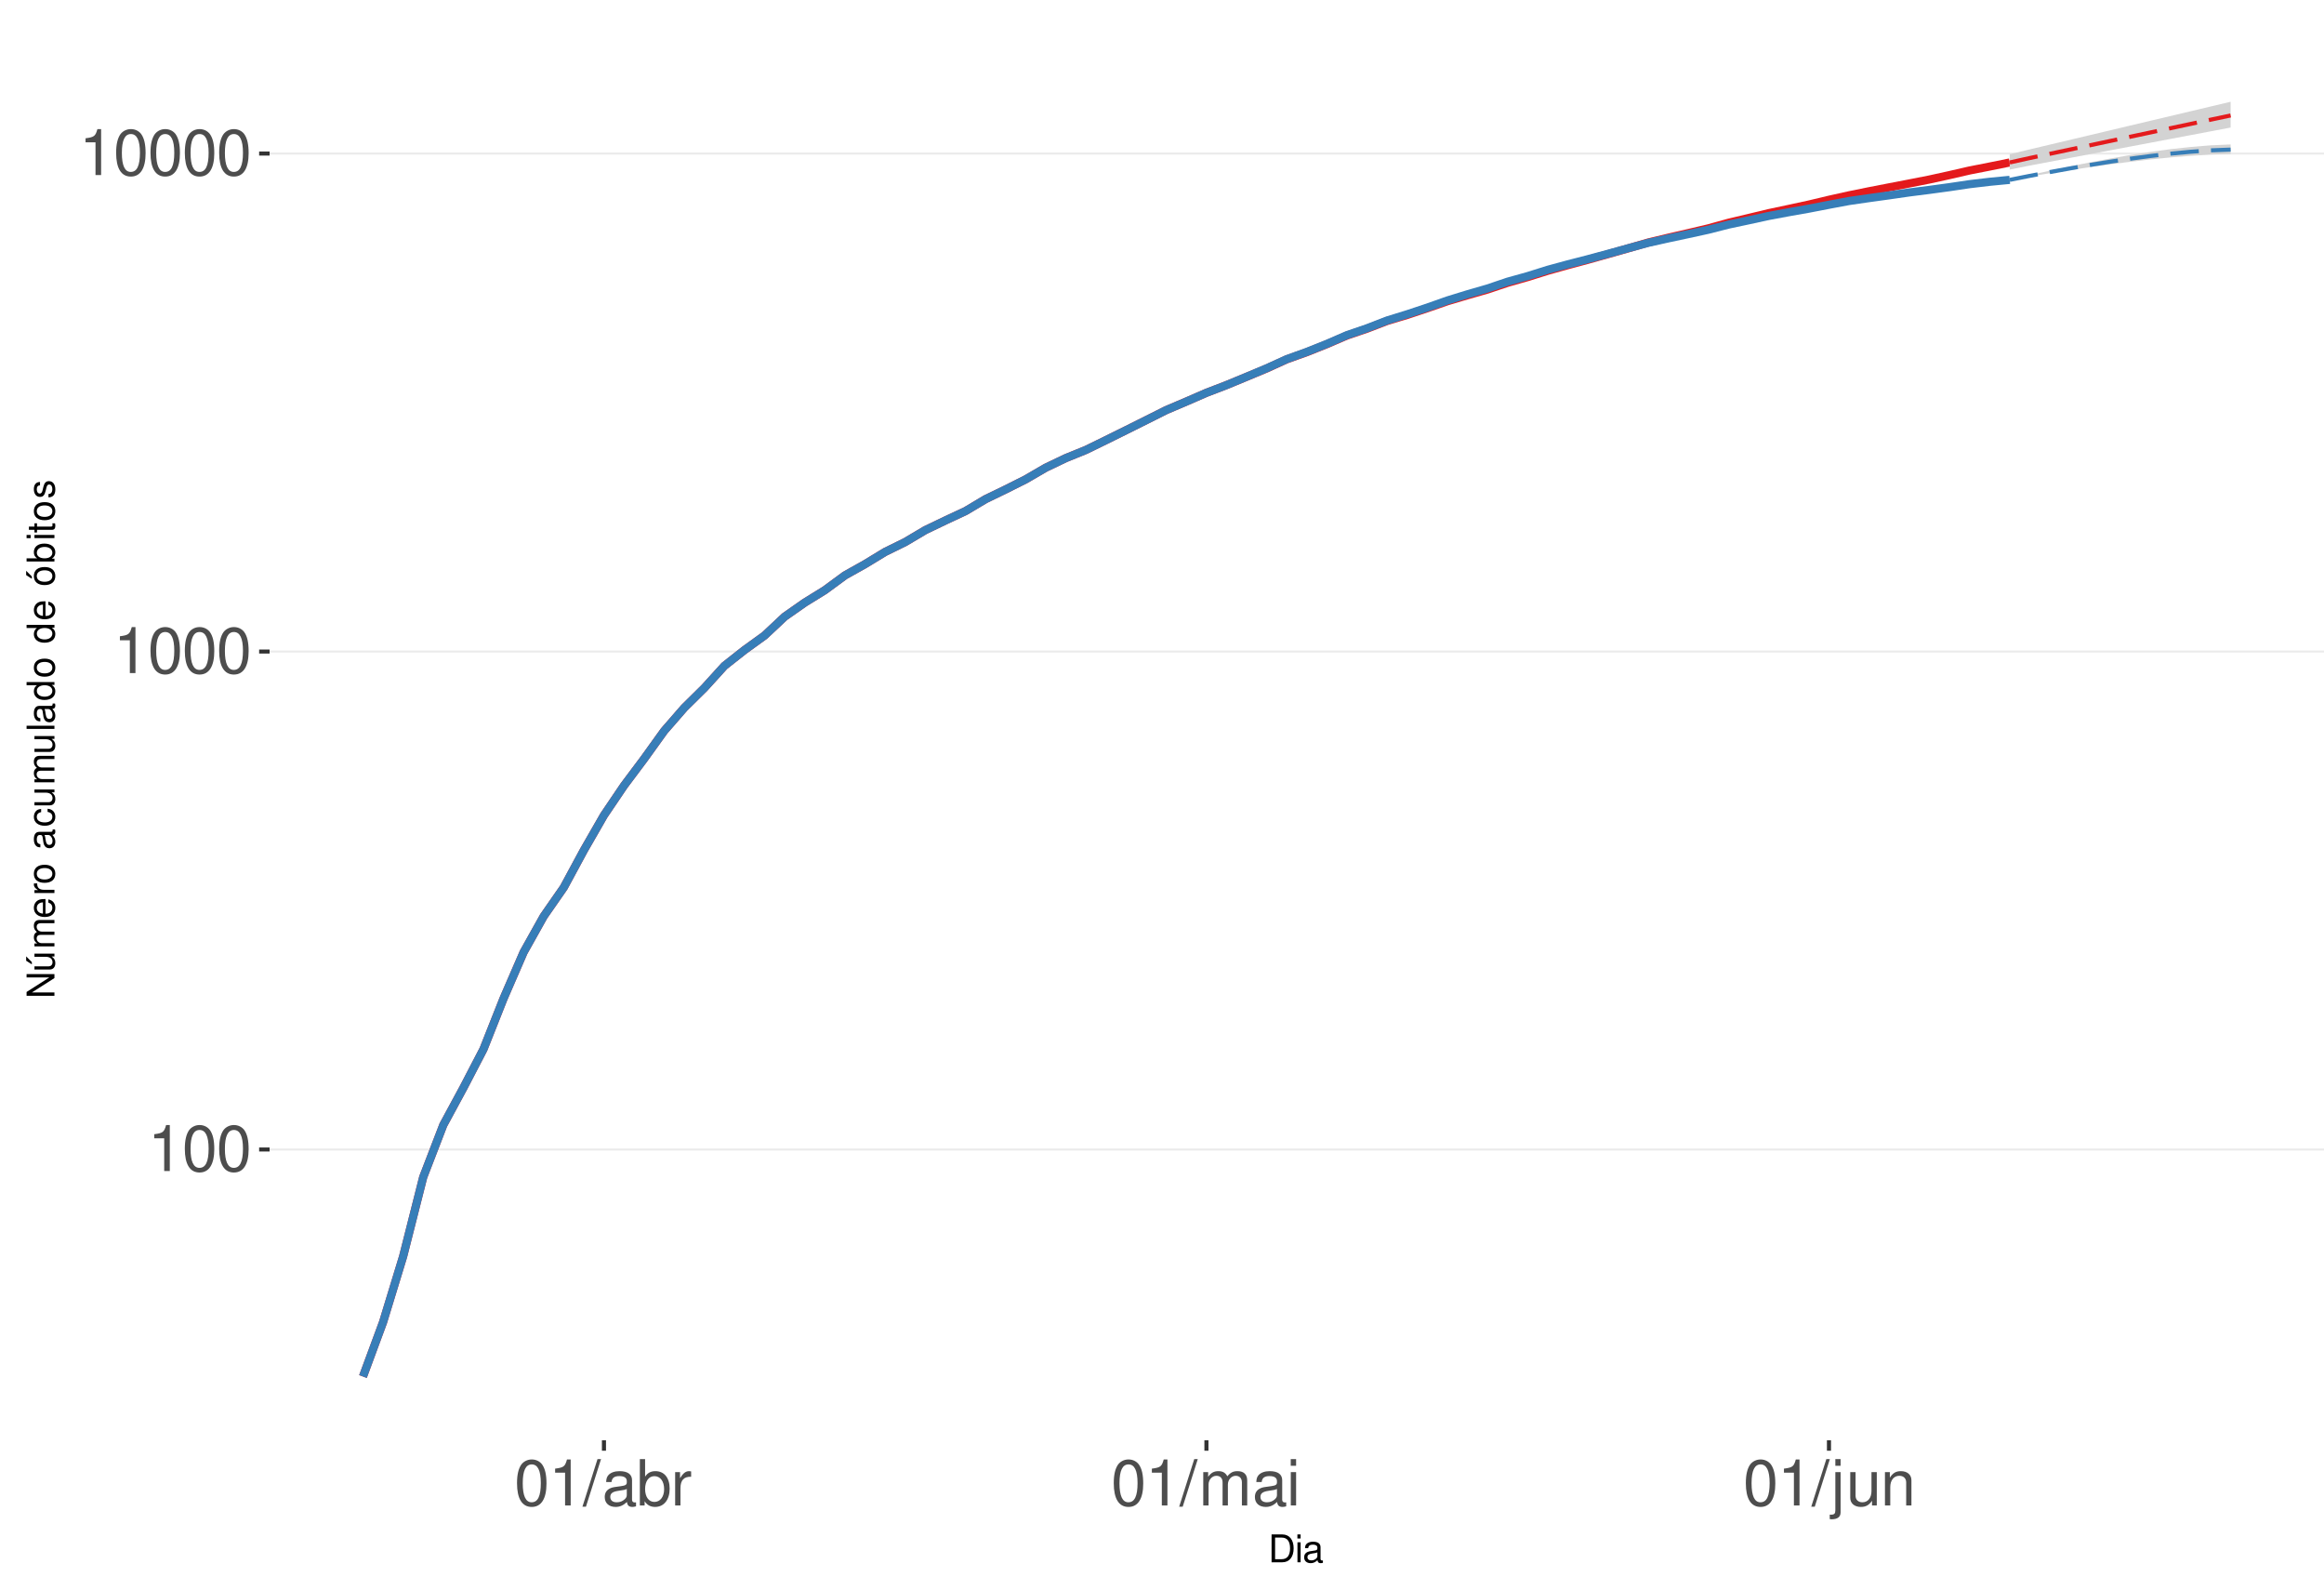
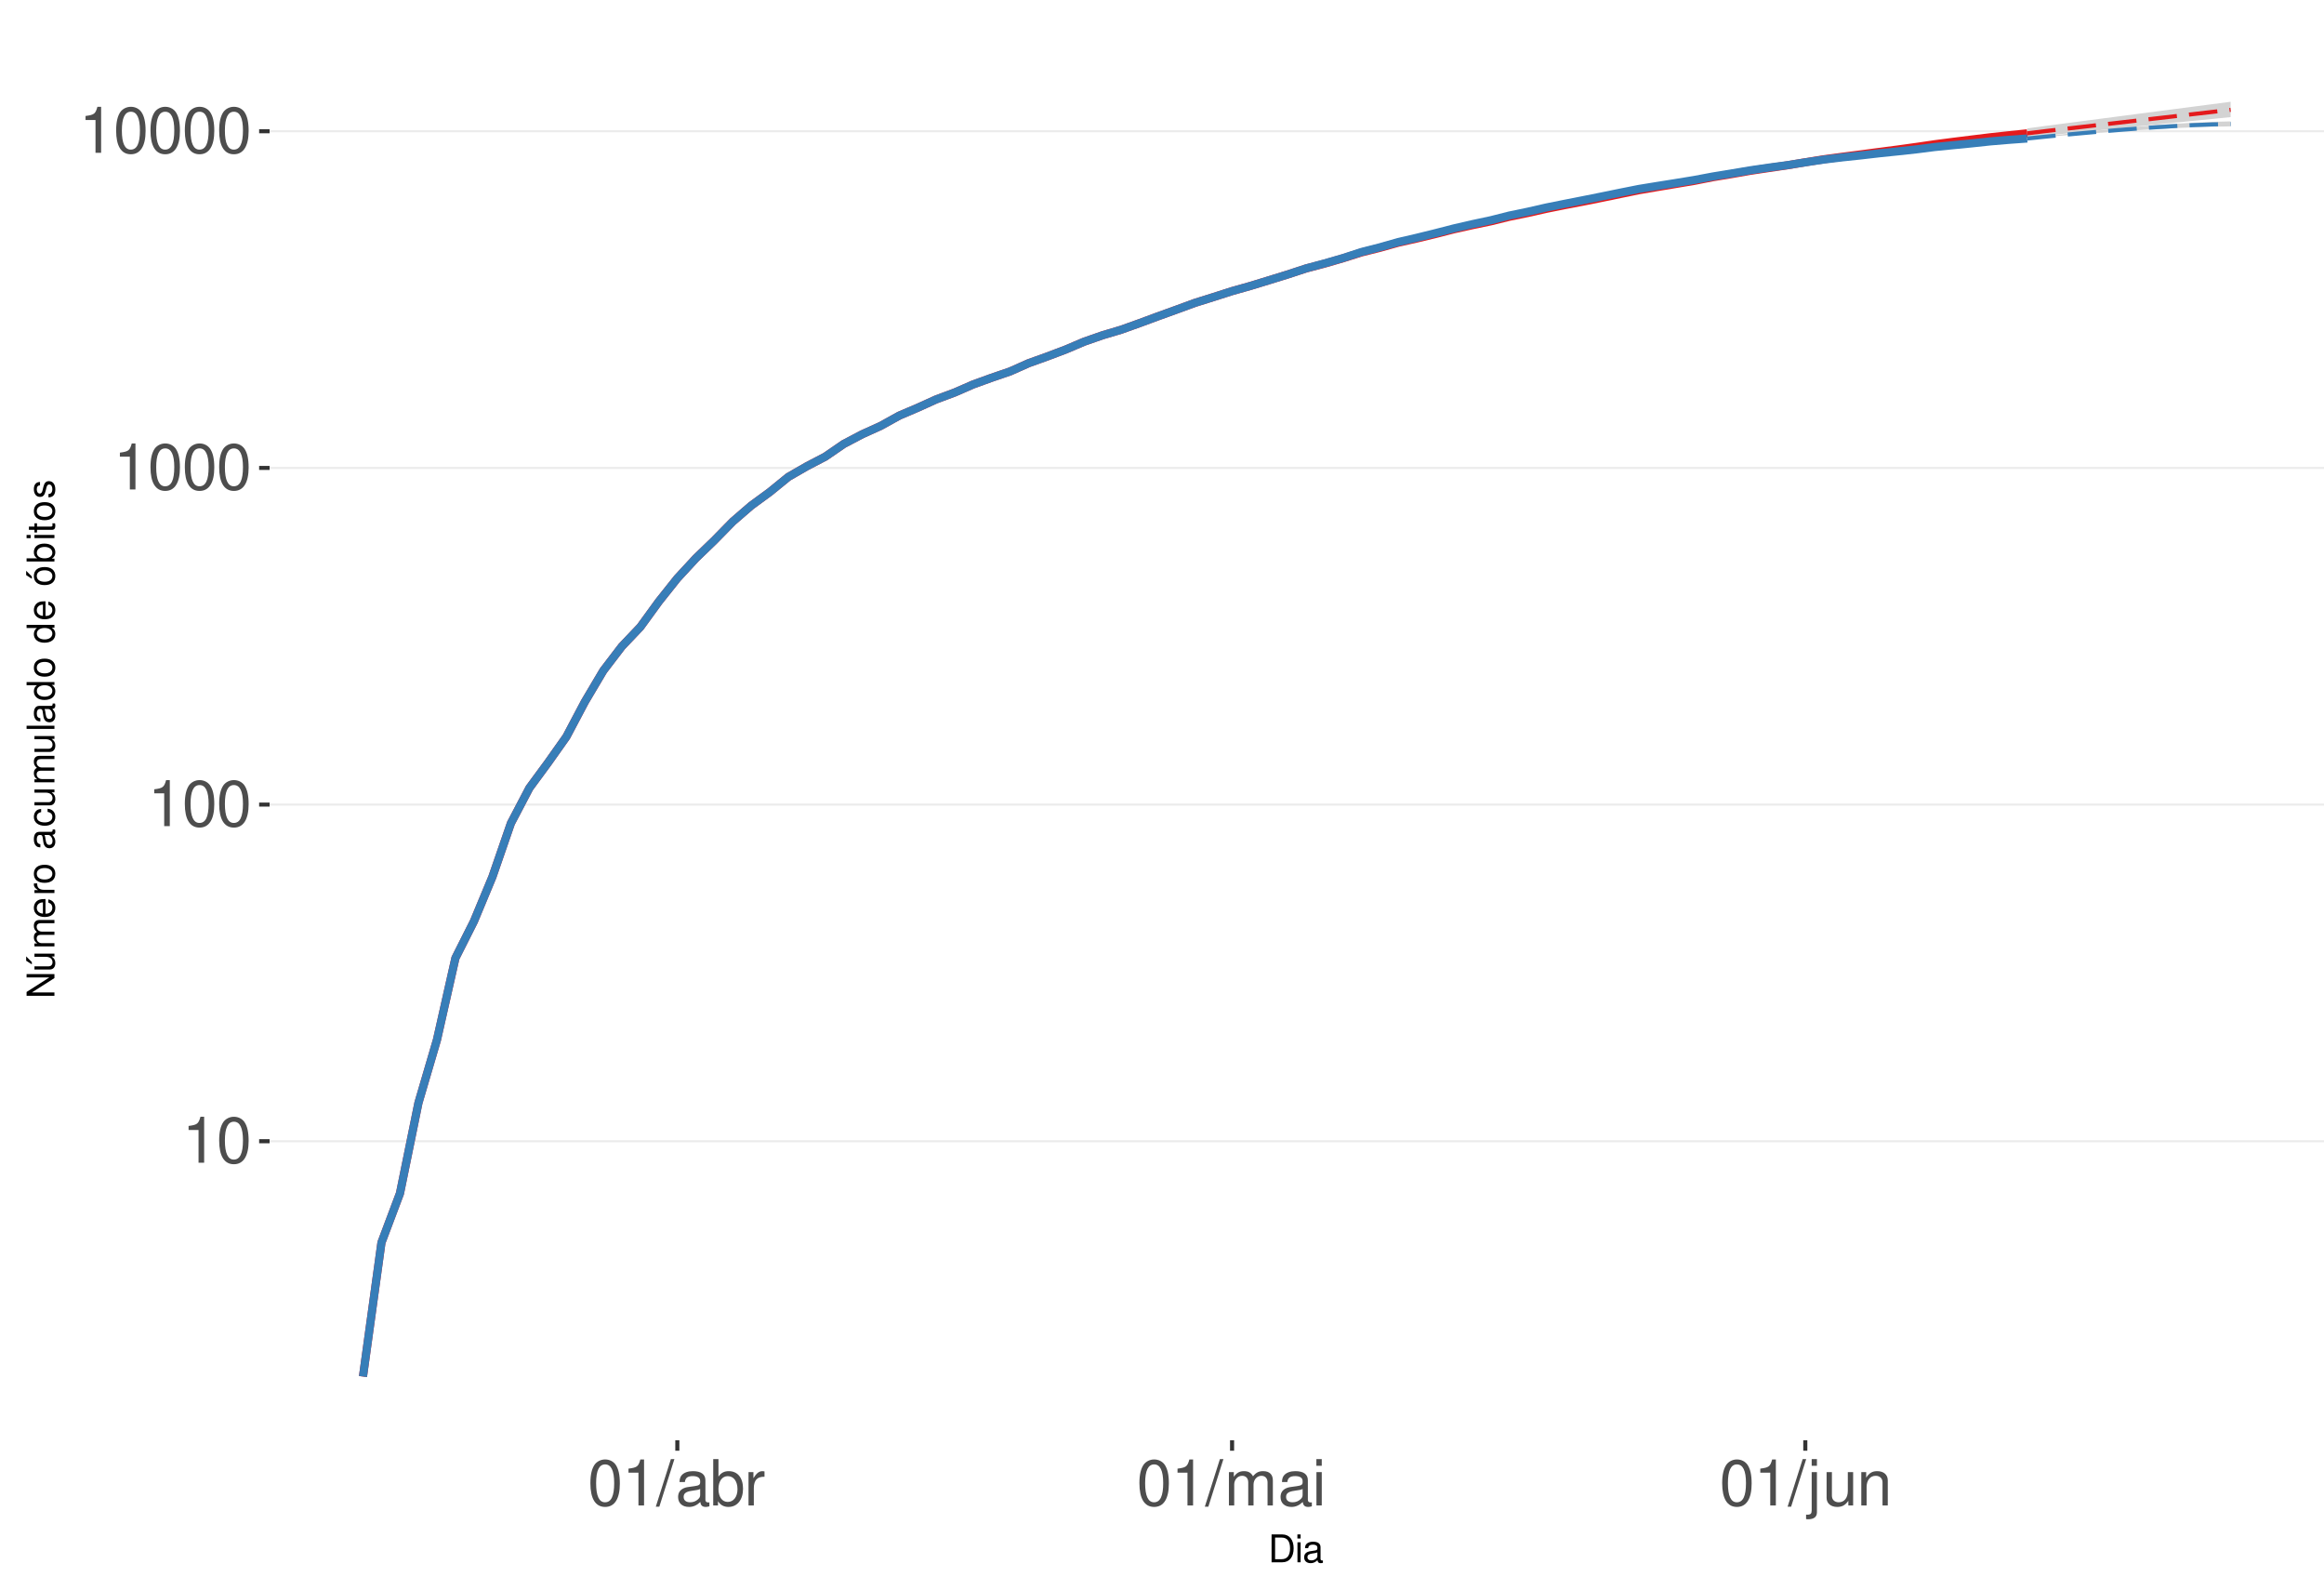
<svg xmlns="http://www.w3.org/2000/svg" xmlns:xlink="http://www.w3.org/1999/xlink" width="609pt" height="413pt" viewBox="0 0 609 413" version="1.1">
  <defs>
    <g>
      <symbol overflow="visible" id="glyph0-0">
        <path style="stroke:none;" d="" />
      </symbol>
      <symbol overflow="visible" id="glyph0-1">
        <path style="stroke:none;" d="M 4.312 -8.578 L 4.312 0 L 5.781 0 L 5.781 -12.047 L 4.812 -12.047 C 4.297 -10.188 3.969 -9.938 1.703 -9.641 L 1.703 -8.578 Z M 4.312 -8.578 " />
      </symbol>
      <symbol overflow="visible" id="glyph0-2">
        <path style="stroke:none;" d="M 4.578 -12.047 C 3.484 -12.047 2.484 -11.547 1.859 -10.734 C 1.094 -9.656 0.719 -8.062 0.719 -5.828 C 0.719 -1.766 2.047 0.391 4.578 0.391 C 7.078 0.391 8.438 -1.766 8.438 -5.734 C 8.438 -8.062 8.078 -9.625 7.297 -10.734 C 6.672 -11.562 5.703 -12.047 4.578 -12.047 Z M 4.578 -10.75 C 6.156 -10.75 6.953 -9.125 6.953 -5.859 C 6.953 -2.438 6.172 -0.828 4.547 -0.828 C 3 -0.828 2.219 -2.5 2.219 -5.812 C 2.219 -9.125 3 -10.75 4.578 -10.75 Z M 4.578 -10.75 " />
      </symbol>
      <symbol overflow="visible" id="glyph0-3">
        <path style="stroke:none;" d="M 3.812 -12.141 L -0.141 0.328 L 0.781 0.328 L 4.734 -12.141 Z M 3.812 -12.141 " />
      </symbol>
      <symbol overflow="visible" id="glyph0-4">
        <path style="stroke:none;" d="M 8.906 -0.812 C 8.766 -0.781 8.688 -0.781 8.609 -0.781 C 8.125 -0.781 7.859 -1.031 7.859 -1.469 L 7.859 -6.594 C 7.859 -8.141 6.734 -8.984 4.578 -8.984 C 3.297 -8.984 2.281 -8.609 1.688 -7.969 C 1.281 -7.516 1.109 -7.016 1.078 -6.141 L 2.484 -6.141 C 2.594 -7.219 3.234 -7.688 4.531 -7.688 C 5.797 -7.688 6.484 -7.234 6.484 -6.391 L 6.484 -6.031 C 6.469 -5.438 6.156 -5.219 5.031 -5.062 C 3.062 -4.812 2.766 -4.75 2.234 -4.531 C 1.219 -4.094 0.703 -3.328 0.703 -2.203 C 0.703 -0.609 1.797 0.391 3.562 0.391 C 4.656 0.391 5.547 0 6.531 -0.906 C 6.625 0 7.062 0.391 7.969 0.391 C 8.266 0.391 8.438 0.344 8.906 0.234 Z M 6.484 -2.75 C 6.484 -2.281 6.344 -2 5.922 -1.609 C 5.359 -1.094 4.688 -0.828 3.859 -0.828 C 2.781 -0.828 2.156 -1.344 2.156 -2.234 C 2.156 -3.141 2.75 -3.609 4.25 -3.828 C 5.734 -4.031 6.016 -4.094 6.484 -4.312 Z M 6.484 -2.75 " />
      </symbol>
      <symbol overflow="visible" id="glyph0-5">
        <path style="stroke:none;" d="M 0.906 -12.141 L 0.906 0 L 2.156 0 L 2.156 -1.109 C 2.812 -0.094 3.703 0.391 4.906 0.391 C 7.219 0.391 8.719 -1.5 8.719 -4.391 C 8.719 -7.234 7.297 -8.984 4.984 -8.984 C 3.781 -8.984 2.938 -8.531 2.281 -7.547 L 2.281 -12.141 Z M 4.719 -7.672 C 6.266 -7.672 7.266 -6.328 7.266 -4.25 C 7.266 -2.266 6.234 -0.922 4.719 -0.922 C 3.234 -0.922 2.281 -2.25 2.281 -4.297 C 2.281 -6.344 3.234 -7.672 4.719 -7.672 Z M 4.719 -7.672 " />
      </symbol>
      <symbol overflow="visible" id="glyph0-6">
        <path style="stroke:none;" d="M 1.156 -8.734 L 1.156 0 L 2.547 0 L 2.547 -4.531 C 2.562 -6.625 3.438 -7.562 5.344 -7.516 L 5.344 -8.922 C 5.109 -8.969 4.984 -8.984 4.812 -8.984 C 3.922 -8.984 3.234 -8.438 2.438 -7.141 L 2.438 -8.734 Z M 1.156 -8.734 " />
      </symbol>
      <symbol overflow="visible" id="glyph0-7">
        <path style="stroke:none;" d="M 1.172 -8.734 L 1.172 0 L 2.562 0 L 2.562 -5.484 C 2.562 -6.75 3.484 -7.766 4.609 -7.766 C 5.641 -7.766 6.234 -7.125 6.234 -6.016 L 6.234 0 L 7.625 0 L 7.625 -5.484 C 7.625 -6.75 8.547 -7.766 9.672 -7.766 C 10.688 -7.766 11.297 -7.109 11.297 -6.016 L 11.297 0 L 12.688 0 L 12.688 -6.547 C 12.688 -8.109 11.797 -8.984 10.156 -8.984 C 9 -8.984 8.297 -8.625 7.484 -7.641 C 6.969 -8.578 6.266 -8.984 5.125 -8.984 C 3.969 -8.984 3.188 -8.547 2.453 -7.5 L 2.453 -8.734 Z M 1.172 -8.734 " />
      </symbol>
      <symbol overflow="visible" id="glyph0-8">
        <path style="stroke:none;" d="M 2.5 -8.734 L 1.109 -8.734 L 1.109 0 L 2.5 0 Z M 2.5 -12.141 L 1.094 -12.141 L 1.094 -10.391 L 2.5 -10.391 Z M 2.5 -12.141 " />
      </symbol>
      <symbol overflow="visible" id="glyph0-9">
        <path style="stroke:none;" d="M 1.172 -8.734 L 1.172 1.266 C 1.172 2.125 0.906 2.422 0.031 2.422 C -0.062 2.422 -0.109 2.422 -0.297 2.406 L -0.297 3.578 C -0.141 3.609 -0.047 3.625 0.172 3.625 C 1.734 3.625 2.547 3.016 2.547 1.812 L 2.547 -8.734 Z M 2.547 -12.141 L 1.172 -12.141 L 1.172 -10.391 L 2.547 -10.391 Z M 2.547 -12.141 " />
      </symbol>
      <symbol overflow="visible" id="glyph0-10">
        <path style="stroke:none;" d="M 8.031 0 L 8.031 -8.734 L 6.641 -8.734 L 6.641 -3.781 C 6.641 -2 5.719 -0.828 4.266 -0.828 C 3.172 -0.828 2.469 -1.5 2.469 -2.547 L 2.469 -8.734 L 1.078 -8.734 L 1.078 -2 C 1.078 -0.547 2.172 0.391 3.859 0.391 C 5.141 0.391 5.969 -0.062 6.781 -1.219 L 6.781 0 Z M 8.031 0 " />
      </symbol>
      <symbol overflow="visible" id="glyph0-11">
        <path style="stroke:none;" d="M 1.172 -8.734 L 1.172 0 L 2.562 0 L 2.562 -4.812 C 2.562 -6.594 3.5 -7.766 4.938 -7.766 C 6.031 -7.766 6.734 -7.094 6.734 -6.047 L 6.734 0 L 8.109 0 L 8.109 -6.594 C 8.109 -8.047 7.031 -8.984 5.344 -8.984 C 4.047 -8.984 3.219 -8.484 2.453 -7.266 L 2.453 -8.734 Z M 1.172 -8.734 " />
      </symbol>
      <symbol overflow="visible" id="glyph1-0">
        <path style="stroke:none;" d="" />
      </symbol>
      <symbol overflow="visible" id="glyph1-1">
        <path style="stroke:none;" d="M 0.891 0 L 3.703 0 C 5.547 0 6.672 -1.375 6.672 -3.656 C 6.672 -5.906 5.547 -7.297 3.703 -7.297 L 0.891 -7.297 Z M 1.812 -0.812 L 1.812 -6.469 L 3.547 -6.469 C 4.984 -6.469 5.734 -5.5 5.734 -3.641 C 5.734 -1.797 4.984 -0.812 3.547 -0.812 Z M 1.812 -0.812 " />
      </symbol>
      <symbol overflow="visible" id="glyph1-2">
        <path style="stroke:none;" d="M 1.5 -5.234 L 0.672 -5.234 L 0.672 0 L 1.5 0 Z M 1.5 -7.297 L 0.656 -7.297 L 0.656 -6.234 L 1.5 -6.234 Z M 1.5 -7.297 " />
      </symbol>
      <symbol overflow="visible" id="glyph1-3">
        <path style="stroke:none;" d="M 5.344 -0.484 C 5.266 -0.469 5.219 -0.469 5.172 -0.469 C 4.875 -0.469 4.719 -0.625 4.719 -0.875 L 4.719 -3.953 C 4.719 -4.891 4.047 -5.391 2.75 -5.391 C 1.984 -5.391 1.375 -5.172 1.016 -4.781 C 0.766 -4.516 0.672 -4.203 0.656 -3.688 L 1.484 -3.688 C 1.562 -4.328 1.938 -4.625 2.719 -4.625 C 3.484 -4.625 3.891 -4.344 3.891 -3.844 L 3.891 -3.625 C 3.875 -3.266 3.703 -3.125 3.016 -3.047 C 1.844 -2.891 1.656 -2.844 1.344 -2.719 C 0.734 -2.453 0.422 -2 0.422 -1.312 C 0.422 -0.375 1.078 0.234 2.141 0.234 C 2.797 0.234 3.328 0 3.922 -0.547 C 3.984 0 4.234 0.234 4.781 0.234 C 4.953 0.234 5.062 0.203 5.344 0.141 Z M 3.891 -1.656 C 3.891 -1.375 3.812 -1.203 3.562 -0.969 C 3.219 -0.656 2.812 -0.5 2.312 -0.5 C 1.672 -0.5 1.297 -0.812 1.297 -1.344 C 1.297 -1.891 1.656 -2.172 2.547 -2.297 C 3.438 -2.422 3.609 -2.453 3.891 -2.594 Z M 3.891 -1.656 " />
      </symbol>
      <symbol overflow="visible" id="glyph2-0">
        <path style="stroke:none;" d="" />
      </symbol>
      <symbol overflow="visible" id="glyph2-1">
        <path style="stroke:none;" d="M -7.297 -6.453 L -7.297 -5.578 L -1.328 -5.578 L -7.297 -1.766 L -7.297 -0.766 L 0 -0.766 L 0 -1.641 L -5.906 -1.641 L 0 -5.406 L 0 -6.453 Z M -7.297 -6.453 " />
      </symbol>
      <symbol overflow="visible" id="glyph2-2">
        <path style="stroke:none;" d="M 0 -4.812 L -5.234 -4.812 L -5.234 -3.984 L -2.266 -3.984 C -1.203 -3.984 -0.5 -3.438 -0.5 -2.562 C -0.5 -1.906 -0.906 -1.484 -1.531 -1.484 L -5.234 -1.484 L -5.234 -0.656 L -1.203 -0.656 C -0.328 -0.656 0.234 -1.297 0.234 -2.312 C 0.234 -3.094 -0.047 -3.578 -0.734 -4.062 L 0 -4.062 Z M -7.406 -2.953 L -5.922 -2 L -5.922 -2.594 L -7.406 -4.094 Z M -7.406 -2.953 " />
      </symbol>
      <symbol overflow="visible" id="glyph2-3">
        <path style="stroke:none;" d="M -5.234 -0.703 L 0 -0.703 L 0 -1.547 L -3.297 -1.547 C -4.047 -1.547 -4.656 -2.094 -4.656 -2.766 C -4.656 -3.391 -4.281 -3.734 -3.609 -3.734 L 0 -3.734 L 0 -4.578 L -3.297 -4.578 C -4.047 -4.578 -4.656 -5.125 -4.656 -5.812 C -4.656 -6.422 -4.266 -6.781 -3.609 -6.781 L 0 -6.781 L 0 -7.625 L -3.938 -7.625 C -4.875 -7.625 -5.391 -7.078 -5.391 -6.094 C -5.391 -5.406 -5.188 -4.984 -4.594 -4.484 C -5.156 -4.188 -5.391 -3.766 -5.391 -3.078 C -5.391 -2.375 -5.125 -1.906 -4.5 -1.469 L -5.234 -1.469 Z M -5.234 -0.703 " />
      </symbol>
      <symbol overflow="visible" id="glyph2-4">
        <path style="stroke:none;" d="M -2.344 -5.125 C -3.141 -5.125 -3.625 -5.062 -4.016 -4.922 C -4.875 -4.578 -5.391 -3.781 -5.391 -2.797 C -5.391 -1.344 -4.281 -0.406 -2.547 -0.406 C -0.812 -0.406 0.234 -1.297 0.234 -2.781 C 0.234 -3.984 -0.453 -4.812 -1.594 -5.016 L -1.594 -4.188 C -0.906 -3.953 -0.547 -3.484 -0.547 -2.812 C -0.547 -2.281 -0.781 -1.828 -1.219 -1.547 C -1.516 -1.344 -1.812 -1.281 -2.344 -1.266 Z M -3.016 -1.297 C -3.984 -1.359 -4.625 -1.953 -4.625 -2.797 C -4.625 -3.641 -3.953 -4.234 -3.016 -4.234 Z M -3.016 -1.297 " />
      </symbol>
      <symbol overflow="visible" id="glyph2-5">
        <path style="stroke:none;" d="M -5.234 -0.688 L 0 -0.688 L 0 -1.531 L -2.719 -1.531 C -3.984 -1.547 -4.547 -2.062 -4.516 -3.203 L -5.359 -3.203 C -5.375 -3.062 -5.391 -2.984 -5.391 -2.891 C -5.391 -2.344 -5.062 -1.938 -4.297 -1.453 L -5.234 -1.453 Z M -5.234 -0.688 " />
      </symbol>
      <symbol overflow="visible" id="glyph2-6">
        <path style="stroke:none;" d="M -5.391 -2.719 C -5.391 -1.234 -4.344 -0.359 -2.578 -0.359 C -0.812 -0.359 0.234 -1.234 0.234 -2.734 C 0.234 -4.203 -0.812 -5.094 -2.547 -5.094 C -4.359 -5.094 -5.391 -4.234 -5.391 -2.719 Z M -4.625 -2.734 C -4.625 -3.672 -3.844 -4.234 -2.547 -4.234 C -1.312 -4.234 -0.547 -3.656 -0.547 -2.734 C -0.547 -1.797 -1.312 -1.234 -2.578 -1.234 C -3.844 -1.234 -4.625 -1.797 -4.625 -2.734 Z M -4.625 -2.734 " />
      </symbol>
      <symbol overflow="visible" id="glyph2-7">
        <path style="stroke:none;" d="" />
      </symbol>
      <symbol overflow="visible" id="glyph2-8">
        <path style="stroke:none;" d="M -0.484 -5.344 C -0.469 -5.266 -0.469 -5.219 -0.469 -5.172 C -0.469 -4.875 -0.625 -4.719 -0.875 -4.719 L -3.953 -4.719 C -4.891 -4.719 -5.391 -4.047 -5.391 -2.75 C -5.391 -1.984 -5.172 -1.375 -4.781 -1.016 C -4.516 -0.766 -4.203 -0.672 -3.688 -0.656 L -3.688 -1.484 C -4.328 -1.562 -4.625 -1.938 -4.625 -2.719 C -4.625 -3.484 -4.344 -3.891 -3.844 -3.891 L -3.625 -3.891 C -3.266 -3.875 -3.125 -3.703 -3.047 -3.016 C -2.891 -1.844 -2.844 -1.656 -2.719 -1.344 C -2.453 -0.734 -2 -0.422 -1.312 -0.422 C -0.375 -0.422 0.234 -1.078 0.234 -2.141 C 0.234 -2.797 0 -3.328 -0.547 -3.922 C 0 -3.984 0.234 -4.234 0.234 -4.781 C 0.234 -4.953 0.203 -5.062 0.141 -5.344 Z M -1.656 -3.891 C -1.375 -3.891 -1.203 -3.812 -0.969 -3.562 C -0.656 -3.219 -0.5 -2.812 -0.5 -2.312 C -0.5 -1.672 -0.812 -1.297 -1.344 -1.297 C -1.891 -1.297 -2.172 -1.656 -2.297 -2.547 C -2.422 -3.438 -2.453 -3.609 -2.594 -3.891 Z M -1.656 -3.891 " />
      </symbol>
      <symbol overflow="visible" id="glyph2-9">
        <path style="stroke:none;" d="M -3.484 -4.703 C -3.984 -4.672 -4.312 -4.562 -4.609 -4.359 C -5.094 -4 -5.391 -3.375 -5.391 -2.641 C -5.391 -1.219 -4.266 -0.312 -2.531 -0.312 C -0.844 -0.312 0.234 -1.203 0.234 -2.625 C 0.234 -3.875 -0.516 -4.672 -1.797 -4.766 L -1.797 -3.938 C -0.953 -3.797 -0.547 -3.359 -0.547 -2.656 C -0.547 -1.734 -1.297 -1.188 -2.531 -1.188 C -3.844 -1.188 -4.625 -1.719 -4.625 -2.625 C -4.625 -3.328 -4.203 -3.766 -3.484 -3.875 Z M -3.484 -4.703 " />
      </symbol>
      <symbol overflow="visible" id="glyph2-10">
        <path style="stroke:none;" d="M 0 -4.812 L -5.234 -4.812 L -5.234 -3.984 L -2.266 -3.984 C -1.203 -3.984 -0.5 -3.438 -0.5 -2.562 C -0.5 -1.906 -0.906 -1.484 -1.531 -1.484 L -5.234 -1.484 L -5.234 -0.656 L -1.203 -0.656 C -0.328 -0.656 0.234 -1.297 0.234 -2.312 C 0.234 -3.094 -0.047 -3.578 -0.734 -4.062 L 0 -4.062 Z M 0 -4.812 " />
      </symbol>
      <symbol overflow="visible" id="glyph2-11">
        <path style="stroke:none;" d="M -7.297 -1.516 L -7.297 -0.688 L 0 -0.688 L 0 -1.516 Z M -7.297 -1.516 " />
      </symbol>
      <symbol overflow="visible" id="glyph2-12">
        <path style="stroke:none;" d="M -7.297 -4.953 L -7.297 -4.125 L -4.578 -4.125 C -5.109 -3.766 -5.391 -3.203 -5.391 -2.516 C -5.391 -1.156 -4.297 -0.266 -2.625 -0.266 C -0.859 -0.266 0.234 -1.125 0.234 -2.547 C 0.234 -3.266 -0.047 -3.766 -0.688 -4.203 L 0 -4.203 L 0 -4.953 Z M -4.609 -2.656 C -4.609 -3.547 -3.812 -4.125 -2.562 -4.125 C -1.344 -4.125 -0.547 -3.547 -0.547 -2.656 C -0.547 -1.734 -1.359 -1.125 -2.578 -1.125 C -3.797 -1.125 -4.609 -1.734 -4.609 -2.656 Z M -4.609 -2.656 " />
      </symbol>
      <symbol overflow="visible" id="glyph2-13">
        <path style="stroke:none;" d="M -5.391 -2.719 C -5.391 -1.234 -4.344 -0.359 -2.578 -0.359 C -0.812 -0.359 0.234 -1.234 0.234 -2.734 C 0.234 -4.203 -0.812 -5.094 -2.547 -5.094 C -4.359 -5.094 -5.391 -4.234 -5.391 -2.719 Z M -4.625 -2.734 C -4.625 -3.672 -3.844 -4.234 -2.547 -4.234 C -1.312 -4.234 -0.547 -3.656 -0.547 -2.734 C -0.547 -1.797 -1.312 -1.234 -2.578 -1.234 C -3.844 -1.234 -4.625 -1.797 -4.625 -2.734 Z M -7.406 -2.984 L -5.922 -2.016 L -5.922 -2.625 L -7.406 -4.109 Z M -7.406 -2.984 " />
      </symbol>
      <symbol overflow="visible" id="glyph2-14">
        <path style="stroke:none;" d="M -7.297 -0.547 L 0 -0.547 L 0 -1.297 L -0.672 -1.297 C -0.062 -1.688 0.234 -2.219 0.234 -2.953 C 0.234 -4.328 -0.906 -5.234 -2.641 -5.234 C -4.344 -5.234 -5.391 -4.375 -5.391 -2.984 C -5.391 -2.266 -5.125 -1.766 -4.531 -1.375 L -7.297 -1.375 Z M -4.609 -2.828 C -4.609 -3.766 -3.797 -4.359 -2.547 -4.359 C -1.359 -4.359 -0.547 -3.734 -0.547 -2.828 C -0.547 -1.938 -1.344 -1.375 -2.578 -1.375 C -3.812 -1.375 -4.609 -1.938 -4.609 -2.828 Z M -4.609 -2.828 " />
      </symbol>
      <symbol overflow="visible" id="glyph2-15">
        <path style="stroke:none;" d="M -5.234 -1.5 L -5.234 -0.672 L 0 -0.672 L 0 -1.5 Z M -7.297 -1.5 L -7.297 -0.656 L -6.234 -0.656 L -6.234 -1.5 Z M -7.297 -1.5 " />
      </symbol>
      <symbol overflow="visible" id="glyph2-16">
        <path style="stroke:none;" d="M -5.234 -2.547 L -5.234 -1.688 L -6.688 -1.688 L -6.688 -0.844 L -5.234 -0.844 L -5.234 -0.141 L -4.562 -0.141 L -4.562 -0.844 L -0.594 -0.844 C -0.062 -0.844 0.234 -1.203 0.234 -1.859 C 0.234 -2.078 0.203 -2.266 0.156 -2.547 L -0.547 -2.547 C -0.516 -2.422 -0.5 -2.312 -0.5 -2.141 C -0.5 -1.781 -0.594 -1.688 -0.969 -1.688 L -4.562 -1.688 L -4.562 -2.547 Z M -5.234 -2.547 " />
      </symbol>
      <symbol overflow="visible" id="glyph2-17">
        <path style="stroke:none;" d="M -3.781 -4.375 C -4.812 -4.375 -5.391 -3.688 -5.391 -2.484 C -5.391 -1.266 -4.766 -0.469 -3.797 -0.469 C -2.969 -0.469 -2.578 -0.891 -2.281 -2.125 L -2.094 -2.906 C -1.953 -3.484 -1.734 -3.719 -1.375 -3.719 C -0.875 -3.719 -0.547 -3.234 -0.547 -2.5 C -0.547 -2.047 -0.672 -1.672 -0.891 -1.453 C -1.047 -1.328 -1.188 -1.266 -1.562 -1.219 L -1.562 -0.344 C -0.344 -0.375 0.234 -1.062 0.234 -2.438 C 0.234 -3.75 -0.422 -4.594 -1.438 -4.594 C -2.203 -4.594 -2.641 -4.156 -2.891 -3.109 L -3.078 -2.312 C -3.234 -1.625 -3.453 -1.344 -3.828 -1.344 C -4.312 -1.344 -4.625 -1.766 -4.625 -2.453 C -4.625 -3.125 -4.328 -3.484 -3.781 -3.5 Z M -3.781 -4.375 " />
      </symbol>
    </g>
    <clipPath id="clip1">
      <path d="M 70.645 9.961 L 609 9.961 L 609 377.328 L 70.645 377.328 Z M 70.645 9.961 " />
    </clipPath>
    <clipPath id="clip2">
-       <path d="M 70.645 300 L 609 300 L 609 302 L 70.645 302 Z M 70.645 300 " />
+       <path d="M 70.645 298 L 609 298 L 609 300 L 70.645 300 Z M 70.645 298 " />
    </clipPath>
    <clipPath id="clip3">
-       <path d="M 70.645 170 L 609 170 L 609 171 L 70.645 171 Z M 70.645 170 " />
+       <path d="M 70.645 210 L 609 210 L 609 212 L 70.645 212 Z M 70.645 210 " />
    </clipPath>
    <clipPath id="clip4">
-       <path d="M 70.645 39 L 609 39 L 609 41 L 70.645 41 Z M 70.645 39 " />
+       <path d="M 70.645 122 L 609 122 L 609 123 L 70.645 123 Z M 70.645 122 " />
+     </clipPath>
+     <clipPath id="clip5">
+       <path d="M 70.645 34 L 609 34 L 609 35 L 70.645 35 Z M 70.645 34 " />
    </clipPath>
  </defs>
  <g id="surface250">
    <rect x="0" y="0" width="609" height="413" style="fill:rgb(100%,100%,100%);fill-opacity:1;stroke:none;" />
    <rect x="0" y="0" width="609" height="413" style="fill:rgb(100%,100%,100%);fill-opacity:1;stroke:none;" />
    <path style="fill:none;stroke-width:1.067;stroke-linecap:round;stroke-linejoin:round;stroke:rgb(100%,100%,100%);stroke-opacity:1;stroke-miterlimit:10;" d="M 0 413 L 609 413 L 609 0 L 0 0 Z M 0 413 " />
    <g clip-path="url(#clip1)" clip-rule="nonzero">
      <path style=" stroke:none;fill-rule:nonzero;fill:rgb(100%,100%,100%);fill-opacity:1;" d="M 70.645 377.328 L 609 377.328 L 609 9.961 L 70.645 9.961 Z M 70.645 377.328 " />
    </g>
    <g clip-path="url(#clip2)" clip-rule="nonzero">
-       <path style="fill:none;stroke-width:0.533;stroke-linecap:butt;stroke-linejoin:round;stroke:rgb(92.157%,92.157%,92.157%);stroke-opacity:1;stroke-miterlimit:10;" d="M 70.645 301.148 L 609 301.148 " />
+       <path style="fill:none;stroke-width:0.533;stroke-linecap:butt;stroke-linejoin:round;stroke:rgb(92.157%,92.157%,92.157%);stroke-opacity:1;stroke-miterlimit:10;" d="M 70.645 298.98 L 609 298.98 " />
    </g>
    <g clip-path="url(#clip3)" clip-rule="nonzero">
-       <path style="fill:none;stroke-width:0.533;stroke-linecap:butt;stroke-linejoin:round;stroke:rgb(92.157%,92.157%,92.157%);stroke-opacity:1;stroke-miterlimit:10;" d="M 70.645 170.691 L 609 170.691 " />
+       <path style="fill:none;stroke-width:0.533;stroke-linecap:butt;stroke-linejoin:round;stroke:rgb(92.157%,92.157%,92.157%);stroke-opacity:1;stroke-miterlimit:10;" d="M 70.645 210.785 L 609 210.785 " />
    </g>
    <g clip-path="url(#clip4)" clip-rule="nonzero">
-       <path style="fill:none;stroke-width:0.533;stroke-linecap:butt;stroke-linejoin:round;stroke:rgb(92.157%,92.157%,92.157%);stroke-opacity:1;stroke-miterlimit:10;" d="M 70.645 40.23 L 609 40.23 " />
-     </g>
-     <path style="fill:none;stroke-width:2.134;stroke-linecap:butt;stroke-linejoin:round;stroke:rgb(89.412%,10.196%,10.98%);stroke-opacity:1;stroke-miterlimit:10;" d="M 95.117 360.629 L 100.379 346.391 L 105.641 329.156 L 110.902 308.391 L 116.164 294.73 L 121.43 284.992 L 126.691 274.875 L 131.953 261.594 L 137.215 249.461 L 142.477 240.051 L 147.742 232.484 L 153.004 222.746 L 158.266 213.59 L 163.527 205.812 L 168.789 198.789 L 174.055 191.469 L 179.316 185.426 L 184.578 180.23 L 189.84 174.438 L 195.102 170.293 L 200.367 166.488 L 205.629 161.551 L 210.891 157.867 L 216.152 154.617 L 221.418 150.742 L 226.68 147.793 L 231.941 144.594 L 237.203 142.008 L 242.465 138.887 L 247.73 136.359 L 252.992 133.906 L 258.254 130.77 L 263.516 128.223 L 268.777 125.582 L 274.043 122.523 L 279.305 120.012 L 284.566 117.875 L 289.828 115.301 L 295.09 112.699 L 300.355 110.074 L 305.617 107.434 L 310.879 105.195 L 316.141 102.906 L 321.402 100.887 L 326.668 98.715 L 331.93 96.531 L 337.191 94.133 L 342.453 92.258 L 347.715 90.156 L 352.98 87.891 L 358.242 86.105 L 363.504 84.078 L 368.766 82.504 L 374.027 80.75 L 379.293 78.918 L 384.555 77.355 L 389.816 75.848 L 395.078 74.082 L 400.34 72.586 L 405.605 70.938 L 410.867 69.465 L 416.129 68.051 L 421.391 66.57 L 426.652 65.066 L 431.918 63.531 L 437.18 62.266 L 442.441 61.051 L 447.703 59.812 L 452.965 58.355 L 458.23 57.105 L 463.492 55.84 L 468.754 54.723 L 474.016 53.586 L 479.277 52.336 L 484.543 51.164 L 489.805 50.094 L 495.066 49.074 L 500.328 48.062 L 505.59 47.031 L 510.855 45.875 L 516.117 44.664 L 521.379 43.633 L 526.641 42.566 " />
-     <path style=" stroke:none;fill-rule:nonzero;fill:rgb(82.745%,82.745%,82.745%);fill-opacity:1;" d="M 526.641 40.406 L 531.902 39.137 L 537.168 37.887 L 547.691 35.395 L 558.215 32.895 L 563.48 31.648 L 574.004 29.156 L 579.266 27.906 L 584.531 26.66 L 584.531 33.414 L 579.266 34.414 L 574.004 35.41 L 568.742 36.402 L 563.48 37.402 L 558.215 38.395 L 552.953 39.391 L 547.691 40.383 L 542.43 41.379 L 537.168 42.379 L 531.902 43.371 L 526.641 44.422 Z M 526.641 40.406 " />
-     <path style="fill:none;stroke-width:1.067;stroke-linecap:butt;stroke-linejoin:round;stroke:rgb(89.412%,10.196%,10.98%);stroke-opacity:1;stroke-dasharray:7.469,3.201;stroke-miterlimit:10;" d="M 526.641 42.566 L 531.902 41.402 L 537.168 40.293 L 547.691 38.059 L 552.953 36.938 L 558.215 35.828 L 563.48 34.711 L 568.742 33.594 L 574.004 32.48 L 579.266 31.363 L 584.531 30.246 " />
-     <path style="fill:none;stroke-width:2.134;stroke-linecap:butt;stroke-linejoin:round;stroke:rgb(21.569%,49.412%,72.157%);stroke-opacity:1;stroke-miterlimit:10;" d="M 95.117 360.629 L 100.379 346.391 L 105.641 329.156 L 110.902 308.391 L 116.164 294.73 L 121.43 284.992 L 126.691 274.875 L 131.953 261.594 L 137.215 249.461 L 142.477 240.051 L 147.742 232.484 L 153.004 222.746 L 158.266 213.59 L 163.527 205.812 L 168.789 198.789 L 174.055 191.469 L 179.316 185.426 L 184.578 180.23 L 189.84 174.438 L 195.102 170.293 L 200.367 166.488 L 205.629 161.551 L 210.891 157.867 L 216.152 154.617 L 221.418 150.742 L 226.68 147.793 L 231.941 144.594 L 237.203 142.008 L 242.465 138.887 L 247.73 136.359 L 252.992 133.906 L 258.254 130.77 L 263.516 128.223 L 268.777 125.582 L 274.043 122.523 L 279.305 120.012 L 284.566 117.875 L 289.828 115.301 L 295.09 112.699 L 300.355 110.074 L 305.617 107.434 L 310.879 105.195 L 316.141 102.906 L 321.402 100.887 L 326.668 98.699 L 331.93 96.484 L 337.191 94.09 L 342.453 92.188 L 347.715 90.086 L 352.98 87.797 L 358.242 85.992 L 363.504 83.957 L 368.766 82.324 L 374.027 80.578 L 379.293 78.715 L 384.555 77.094 L 389.816 75.574 L 395.078 73.793 L 400.34 72.328 L 405.605 70.676 L 410.867 69.246 L 416.129 67.895 L 421.391 66.48 L 426.652 65.039 L 431.918 63.617 L 437.18 62.449 L 442.441 61.328 L 447.703 60.18 L 452.965 58.836 L 458.23 57.719 L 463.492 56.574 L 468.754 55.594 L 474.016 54.664 L 479.277 53.645 L 484.543 52.66 L 489.805 51.898 L 495.066 51.172 L 500.328 50.414 L 505.59 49.746 L 510.855 49.031 L 516.117 48.25 L 521.379 47.629 L 526.641 47.121 " />
-     <path style=" stroke:none;fill-rule:nonzero;fill:rgb(82.745%,82.745%,82.745%);fill-opacity:1;" d="M 526.641 47.121 L 531.902 45.887 L 537.168 44.707 L 542.43 43.598 L 547.691 42.535 L 552.953 41.543 L 558.215 40.621 L 563.48 39.801 L 568.742 39.09 L 574.004 38.512 L 579.266 38.078 L 584.531 37.844 L 584.531 40.328 L 579.266 40.496 L 574.004 40.824 L 568.742 41.246 L 563.48 41.773 L 558.215 42.383 L 552.953 43.059 L 547.691 43.789 L 542.43 44.566 L 537.168 45.379 L 531.902 46.23 Z M 526.641 47.121 " />
-     <path style="fill:none;stroke-width:1.067;stroke-linecap:butt;stroke-linejoin:round;stroke:rgb(21.569%,49.412%,72.157%);stroke-opacity:1;stroke-dasharray:7.469,3.201;stroke-miterlimit:10;" d="M 526.641 47.121 L 531.902 46.074 L 537.168 45.078 L 542.43 44.121 L 547.691 43.219 L 552.953 42.367 L 558.215 41.582 L 563.48 40.875 L 568.742 40.258 L 574.004 39.762 L 579.266 39.391 L 584.531 39.191 " />
-     <g style="fill:rgb(30.196%,30.196%,30.196%);fill-opacity:1;">
-       <use xlink:href="#glyph0-1" x="38.715" y="306.786" />
-       <use xlink:href="#glyph0-2" x="47.715" y="306.786" />
-       <use xlink:href="#glyph0-2" x="56.715" y="306.786" />
-     </g>
-     <g style="fill:rgb(30.196%,30.196%,30.196%);fill-opacity:1;">
-       <use xlink:href="#glyph0-1" x="29.715" y="176.329" />
-       <use xlink:href="#glyph0-2" x="38.715" y="176.329" />
-       <use xlink:href="#glyph0-2" x="47.715" y="176.329" />
-       <use xlink:href="#glyph0-2" x="56.715" y="176.329" />
-     </g>
-     <g style="fill:rgb(30.196%,30.196%,30.196%);fill-opacity:1;">
-       <use xlink:href="#glyph0-1" x="20.715" y="45.868" />
-       <use xlink:href="#glyph0-2" x="29.715" y="45.868" />
-       <use xlink:href="#glyph0-2" x="38.715" y="45.868" />
-       <use xlink:href="#glyph0-2" x="47.715" y="45.868" />
-       <use xlink:href="#glyph0-2" x="56.715" y="45.868" />
-     </g>
-     <path style="fill:none;stroke-width:1.067;stroke-linecap:butt;stroke-linejoin:round;stroke:rgb(20%,20%,20%);stroke-opacity:1;stroke-miterlimit:10;" d="M 67.906 301.148 L 70.645 301.148 " />
-     <path style="fill:none;stroke-width:1.067;stroke-linecap:butt;stroke-linejoin:round;stroke:rgb(20%,20%,20%);stroke-opacity:1;stroke-miterlimit:10;" d="M 67.906 170.691 L 70.645 170.691 " />
-     <path style="fill:none;stroke-width:1.067;stroke-linecap:butt;stroke-linejoin:round;stroke:rgb(20%,20%,20%);stroke-opacity:1;stroke-miterlimit:10;" d="M 67.906 40.23 L 70.645 40.23 " />
-     <path style="fill:none;stroke-width:1.067;stroke-linecap:butt;stroke-linejoin:round;stroke:rgb(20%,20%,20%);stroke-opacity:1;stroke-miterlimit:10;" d="M 158.266 380.07 L 158.266 377.328 " />
-     <path style="fill:none;stroke-width:1.067;stroke-linecap:butt;stroke-linejoin:round;stroke:rgb(20%,20%,20%);stroke-opacity:1;stroke-miterlimit:10;" d="M 316.141 380.07 L 316.141 377.328 " />
-     <path style="fill:none;stroke-width:1.067;stroke-linecap:butt;stroke-linejoin:round;stroke:rgb(20%,20%,20%);stroke-opacity:1;stroke-miterlimit:10;" d="M 479.277 380.07 L 479.277 377.328 " />
-     <g style="fill:rgb(30.196%,30.196%,30.196%);fill-opacity:1;">
-       <use xlink:href="#glyph0-2" x="134.766" y="394.399" />
-       <use xlink:href="#glyph0-1" x="143.766" y="394.399" />
-       <use xlink:href="#glyph0-3" x="152.766" y="394.399" />
-       <use xlink:href="#glyph0-4" x="157.766" y="394.399" />
-       <use xlink:href="#glyph0-5" x="166.766" y="394.399" />
-       <use xlink:href="#glyph0-6" x="175.766" y="394.399" />
-     </g>
-     <g style="fill:rgb(30.196%,30.196%,30.196%);fill-opacity:1;">
-       <use xlink:href="#glyph0-2" x="291.141" y="394.399" />
-       <use xlink:href="#glyph0-1" x="300.141" y="394.399" />
-       <use xlink:href="#glyph0-3" x="309.141" y="394.399" />
-       <use xlink:href="#glyph0-7" x="314.141" y="394.399" />
-       <use xlink:href="#glyph0-4" x="328.141" y="394.399" />
-       <use xlink:href="#glyph0-8" x="337.141" y="394.399" />
-     </g>
-     <g style="fill:rgb(30.196%,30.196%,30.196%);fill-opacity:1;">
-       <use xlink:href="#glyph0-2" x="456.777" y="394.399" />
-       <use xlink:href="#glyph0-1" x="465.777" y="394.399" />
-       <use xlink:href="#glyph0-3" x="474.777" y="394.399" />
-       <use xlink:href="#glyph0-9" x="479.777" y="394.399" />
-       <use xlink:href="#glyph0-10" x="483.777" y="394.399" />
-       <use xlink:href="#glyph0-11" x="492.777" y="394.399" />
+       <path style="fill:none;stroke-width:0.533;stroke-linecap:butt;stroke-linejoin:round;stroke:rgb(92.157%,92.157%,92.157%);stroke-opacity:1;stroke-miterlimit:10;" d="M 70.645 122.586 L 609 122.586 " />
+     </g>
+     <g clip-path="url(#clip5)" clip-rule="nonzero">
+       <path style="fill:none;stroke-width:0.533;stroke-linecap:butt;stroke-linejoin:round;stroke:rgb(92.157%,92.157%,92.157%);stroke-opacity:1;stroke-miterlimit:10;" d="M 70.645 34.387 L 609 34.387 " />
+     </g>
+     <path style=" stroke:none;fill-rule:nonzero;fill:rgb(82.745%,82.745%,82.745%);fill-opacity:1;" d="M 531.227 33.645 L 536.074 32.98 L 540.918 32.352 L 545.766 31.719 L 550.609 31.086 L 555.457 30.453 L 560.301 29.82 L 565.148 29.188 L 569.992 28.559 L 574.84 27.926 L 579.684 27.293 L 584.531 26.66 L 584.531 30.68 L 579.684 31.168 L 574.84 31.648 L 569.992 32.133 L 565.148 32.617 L 560.301 33.098 L 555.457 33.586 L 550.609 34.066 L 545.766 34.551 L 540.918 35.031 L 536.074 35.52 L 531.227 36.051 Z M 531.227 33.645 " />
+     <path style=" stroke:none;fill-rule:nonzero;fill:rgb(82.745%,82.745%,82.745%);fill-opacity:1;" d="M 531.227 36.285 L 536.074 35.699 L 540.918 35.141 L 545.766 34.609 L 550.609 34.098 L 555.457 33.617 L 560.301 33.176 L 565.148 32.77 L 569.992 32.426 L 574.84 32.133 L 579.684 31.914 L 584.531 31.801 L 584.531 33.109 L 579.684 33.195 L 574.84 33.352 L 569.992 33.559 L 565.148 33.805 L 560.301 34.094 L 555.457 34.406 L 550.609 34.75 L 545.766 35.109 L 540.918 35.484 L 536.074 35.875 Z M 531.227 36.285 " />
+     <path style="fill:none;stroke-width:2.134;stroke-linecap:butt;stroke-linejoin:round;stroke:rgb(89.412%,10.196%,10.98%);stroke-opacity:1;stroke-miterlimit:10;" d="M 95.117 360.629 L 99.961 325.531 L 104.809 312.645 L 109.652 288.934 L 114.5 272.434 L 119.344 250.996 L 124.191 241.371 L 129.035 229.719 L 133.883 215.68 L 138.727 206.441 L 143.574 199.859 L 148.418 193.02 L 153.266 183.852 L 158.109 175.688 L 162.957 169.348 L 167.801 164.25 L 172.648 157.586 L 177.492 151.508 L 182.34 146.258 L 187.184 141.582 L 192.031 136.633 L 196.875 132.449 L 201.719 128.902 L 206.566 124.957 L 211.41 122.168 L 216.258 119.637 L 221.102 116.312 L 225.949 113.766 L 230.793 111.574 L 235.641 108.887 L 240.484 106.824 L 245.332 104.629 L 250.176 102.828 L 255.023 100.715 L 259.867 98.961 L 264.715 97.301 L 269.559 95.145 L 274.406 93.406 L 279.25 91.574 L 284.098 89.516 L 288.941 87.828 L 293.789 86.387 L 298.633 84.652 L 303.48 82.859 L 308.324 81.109 L 313.172 79.336 L 318.016 77.816 L 322.863 76.266 L 327.707 74.898 L 332.555 73.414 L 337.398 71.918 L 342.246 70.336 L 347.09 69.066 L 351.938 67.66 L 356.781 66.133 L 361.629 64.922 L 366.473 63.562 L 371.32 62.477 L 376.164 61.309 L 381.012 60.066 L 385.855 58.988 L 390.703 57.977 L 395.547 56.781 L 400.395 55.793 L 405.238 54.703 L 410.086 53.73 L 414.93 52.805 L 419.777 51.832 L 424.621 50.828 L 429.469 49.832 L 434.312 49.004 L 439.16 48.191 L 444.004 47.379 L 448.852 46.426 L 453.695 45.621 L 458.543 44.77 L 463.387 44.039 L 468.234 43.328 L 473.078 42.508 L 477.926 41.727 L 482.77 41.07 L 487.617 40.441 L 492.461 39.793 L 497.309 39.168 L 502.152 38.496 L 507 37.785 L 511.844 37.156 L 516.691 36.555 L 521.535 35.961 L 526.383 35.434 L 531.227 34.93 " />
+     <path style="fill:none;stroke-width:1.067;stroke-linecap:butt;stroke-linejoin:round;stroke:rgb(89.412%,10.196%,10.98%);stroke-opacity:1;stroke-dasharray:7.469,3.201;stroke-miterlimit:10;" d="M 531.227 34.93 L 536.074 34.336 L 540.918 33.781 L 545.766 33.223 L 550.609 32.668 L 555.457 32.113 L 560.301 31.555 L 565.148 31 L 569.992 30.441 L 574.84 29.883 L 579.684 29.328 L 584.531 28.773 " />
+     <path style="fill:none;stroke-width:2.134;stroke-linecap:butt;stroke-linejoin:round;stroke:rgb(21.569%,49.412%,72.157%);stroke-opacity:1;stroke-miterlimit:10;" d="M 95.117 360.629 L 99.961 325.531 L 104.809 312.645 L 109.652 288.934 L 114.5 272.434 L 119.344 250.996 L 124.191 241.371 L 129.035 229.719 L 133.883 215.68 L 138.727 206.441 L 143.574 199.859 L 148.418 193.02 L 153.266 183.852 L 158.109 175.688 L 162.957 169.348 L 167.801 164.25 L 172.648 157.586 L 177.492 151.508 L 182.34 146.258 L 187.184 141.582 L 192.031 136.633 L 196.875 132.449 L 201.719 128.902 L 206.566 124.957 L 211.41 122.168 L 216.258 119.637 L 221.102 116.312 L 225.949 113.766 L 230.793 111.574 L 235.641 108.887 L 240.484 106.824 L 245.332 104.629 L 250.176 102.828 L 255.023 100.715 L 259.867 98.961 L 264.715 97.301 L 269.559 95.145 L 274.406 93.406 L 279.25 91.574 L 284.098 89.516 L 288.941 87.828 L 293.789 86.387 L 298.633 84.652 L 303.48 82.859 L 308.324 81.109 L 313.172 79.336 L 318.016 77.816 L 322.863 76.266 L 327.707 74.898 L 332.555 73.414 L 337.398 71.918 L 342.246 70.316 L 347.09 69.008 L 351.938 67.605 L 356.781 66.02 L 361.629 64.777 L 366.473 63.398 L 371.32 62.277 L 376.164 61.082 L 381.012 59.836 L 385.855 58.719 L 390.703 57.688 L 395.547 56.461 L 400.395 55.457 L 405.238 54.352 L 410.086 53.379 L 414.93 52.426 L 419.777 51.457 L 424.621 50.465 L 429.469 49.5 L 434.312 48.711 L 439.16 47.941 L 444.004 47.148 L 448.852 46.238 L 453.695 45.449 L 458.543 44.633 L 463.387 43.926 L 468.234 43.285 L 473.078 42.523 L 477.926 41.809 L 482.77 41.227 L 487.617 40.715 L 492.461 40.156 L 497.309 39.656 L 502.152 39.133 L 507 38.516 L 511.844 38.035 L 516.691 37.562 L 521.535 37.043 L 526.383 36.637 L 531.227 36.285 " />
+     <path style="fill:none;stroke-width:1.067;stroke-linecap:butt;stroke-linejoin:round;stroke:rgb(21.569%,49.412%,72.157%);stroke-opacity:1;stroke-dasharray:7.469,3.201;stroke-miterlimit:10;" d="M 531.227 36.285 L 536.074 35.797 L 540.918 35.324 L 545.766 34.879 L 550.609 34.445 L 555.457 34.035 L 560.301 33.664 L 565.148 33.324 L 569.992 33.027 L 574.84 32.777 L 579.684 32.594 L 584.531 32.496 " />
+     <g style="fill:rgb(30.196%,30.196%,30.196%);fill-opacity:1;">
+       <use xlink:href="#glyph0-1" x="47.715" y="304.618" />
+       <use xlink:href="#glyph0-2" x="56.715" y="304.618" />
+     </g>
+     <g style="fill:rgb(30.196%,30.196%,30.196%);fill-opacity:1;">
+       <use xlink:href="#glyph0-1" x="38.715" y="216.423" />
+       <use xlink:href="#glyph0-2" x="47.715" y="216.423" />
+       <use xlink:href="#glyph0-2" x="56.715" y="216.423" />
+     </g>
+     <g style="fill:rgb(30.196%,30.196%,30.196%);fill-opacity:1;">
+       <use xlink:href="#glyph0-1" x="29.715" y="128.224" />
+       <use xlink:href="#glyph0-2" x="38.715" y="128.224" />
+       <use xlink:href="#glyph0-2" x="47.715" y="128.224" />
+       <use xlink:href="#glyph0-2" x="56.715" y="128.224" />
+     </g>
+     <g style="fill:rgb(30.196%,30.196%,30.196%);fill-opacity:1;">
+       <use xlink:href="#glyph0-1" x="20.715" y="40.024" />
+       <use xlink:href="#glyph0-2" x="29.715" y="40.024" />
+       <use xlink:href="#glyph0-2" x="38.715" y="40.024" />
+       <use xlink:href="#glyph0-2" x="47.715" y="40.024" />
+       <use xlink:href="#glyph0-2" x="56.715" y="40.024" />
+     </g>
+     <path style="fill:none;stroke-width:1.067;stroke-linecap:butt;stroke-linejoin:round;stroke:rgb(20%,20%,20%);stroke-opacity:1;stroke-miterlimit:10;" d="M 67.906 298.98 L 70.645 298.98 " />
+     <path style="fill:none;stroke-width:1.067;stroke-linecap:butt;stroke-linejoin:round;stroke:rgb(20%,20%,20%);stroke-opacity:1;stroke-miterlimit:10;" d="M 67.906 210.785 L 70.645 210.785 " />
+     <path style="fill:none;stroke-width:1.067;stroke-linecap:butt;stroke-linejoin:round;stroke:rgb(20%,20%,20%);stroke-opacity:1;stroke-miterlimit:10;" d="M 67.906 122.586 L 70.645 122.586 " />
+     <path style="fill:none;stroke-width:1.067;stroke-linecap:butt;stroke-linejoin:round;stroke:rgb(20%,20%,20%);stroke-opacity:1;stroke-miterlimit:10;" d="M 67.906 34.387 L 70.645 34.387 " />
+     <path style="fill:none;stroke-width:1.067;stroke-linecap:butt;stroke-linejoin:round;stroke:rgb(20%,20%,20%);stroke-opacity:1;stroke-miterlimit:10;" d="M 177.492 380.07 L 177.492 377.328 " />
+     <path style="fill:none;stroke-width:1.067;stroke-linecap:butt;stroke-linejoin:round;stroke:rgb(20%,20%,20%);stroke-opacity:1;stroke-miterlimit:10;" d="M 322.863 380.07 L 322.863 377.328 " />
+     <path style="fill:none;stroke-width:1.067;stroke-linecap:butt;stroke-linejoin:round;stroke:rgb(20%,20%,20%);stroke-opacity:1;stroke-miterlimit:10;" d="M 473.078 380.07 L 473.078 377.328 " />
+     <g style="fill:rgb(30.196%,30.196%,30.196%);fill-opacity:1;">
+       <use xlink:href="#glyph0-2" x="153.992" y="394.399" />
+       <use xlink:href="#glyph0-1" x="162.992" y="394.399" />
+       <use xlink:href="#glyph0-3" x="171.992" y="394.399" />
+       <use xlink:href="#glyph0-4" x="176.992" y="394.399" />
+       <use xlink:href="#glyph0-5" x="185.992" y="394.399" />
+       <use xlink:href="#glyph0-6" x="194.992" y="394.399" />
+     </g>
+     <g style="fill:rgb(30.196%,30.196%,30.196%);fill-opacity:1;">
+       <use xlink:href="#glyph0-2" x="297.863" y="394.399" />
+       <use xlink:href="#glyph0-1" x="306.863" y="394.399" />
+       <use xlink:href="#glyph0-3" x="315.863" y="394.399" />
+       <use xlink:href="#glyph0-7" x="320.863" y="394.399" />
+       <use xlink:href="#glyph0-4" x="334.863" y="394.399" />
+       <use xlink:href="#glyph0-8" x="343.863" y="394.399" />
+     </g>
+     <g style="fill:rgb(30.196%,30.196%,30.196%);fill-opacity:1;">
+       <use xlink:href="#glyph0-2" x="450.578" y="394.399" />
+       <use xlink:href="#glyph0-1" x="459.578" y="394.399" />
+       <use xlink:href="#glyph0-3" x="468.578" y="394.399" />
+       <use xlink:href="#glyph0-9" x="473.578" y="394.399" />
+       <use xlink:href="#glyph0-10" x="477.578" y="394.399" />
+       <use xlink:href="#glyph0-11" x="486.578" y="394.399" />
    </g>
    <g style="fill:rgb(0%,0%,0%);fill-opacity:1;">
      <use xlink:href="#glyph1-1" x="332.324" y="409.29" />
      <use xlink:href="#glyph1-2" x="339.324" y="409.29" />
      <use xlink:href="#glyph1-3" x="341.324" y="409.29" />
    </g>
    <g style="fill:rgb(0%,0%,0%);fill-opacity:1;">
      <use xlink:href="#glyph2-1" x="14.263" y="261.645" />
      <use xlink:href="#glyph2-2" x="14.263" y="254.645" />
      <use xlink:href="#glyph2-3" x="14.263" y="248.645" />
      <use xlink:href="#glyph2-4" x="14.263" y="240.645" />
      <use xlink:href="#glyph2-5" x="14.263" y="234.645" />
      <use xlink:href="#glyph2-6" x="14.263" y="231.645" />
      <use xlink:href="#glyph2-7" x="14.263" y="225.645" />
      <use xlink:href="#glyph2-8" x="14.263" y="222.645" />
      <use xlink:href="#glyph2-9" x="14.263" y="216.645" />
      <use xlink:href="#glyph2-10" x="14.263" y="211.645" />
      <use xlink:href="#glyph2-3" x="14.263" y="205.645" />
      <use xlink:href="#glyph2-10" x="14.263" y="197.645" />
      <use xlink:href="#glyph2-11" x="14.263" y="191.645" />
      <use xlink:href="#glyph2-8" x="14.263" y="189.645" />
      <use xlink:href="#glyph2-12" x="14.263" y="183.645" />
      <use xlink:href="#glyph2-6" x="14.263" y="177.645" />
      <use xlink:href="#glyph2-7" x="14.263" y="171.645" />
      <use xlink:href="#glyph2-12" x="14.263" y="168.645" />
      <use xlink:href="#glyph2-4" x="14.263" y="162.645" />
      <use xlink:href="#glyph2-7" x="14.263" y="156.645" />
      <use xlink:href="#glyph2-13" x="14.263" y="153.645" />
      <use xlink:href="#glyph2-14" x="14.263" y="147.645" />
      <use xlink:href="#glyph2-15" x="14.263" y="141.645" />
      <use xlink:href="#glyph2-16" x="14.263" y="139.645" />
      <use xlink:href="#glyph2-6" x="14.263" y="136.645" />
      <use xlink:href="#glyph2-17" x="14.263" y="130.645" />
    </g>
  </g>
</svg>
